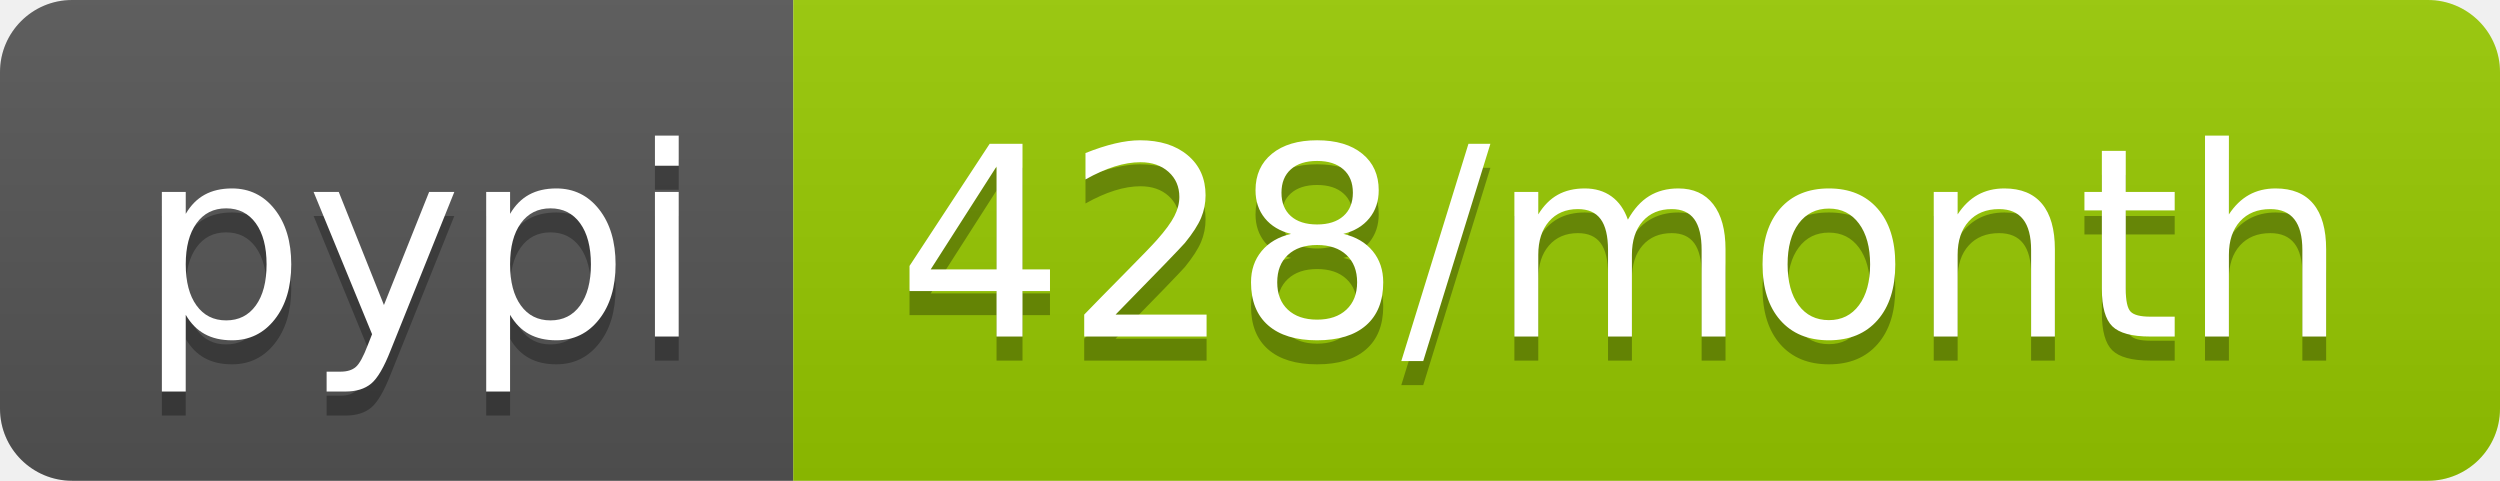
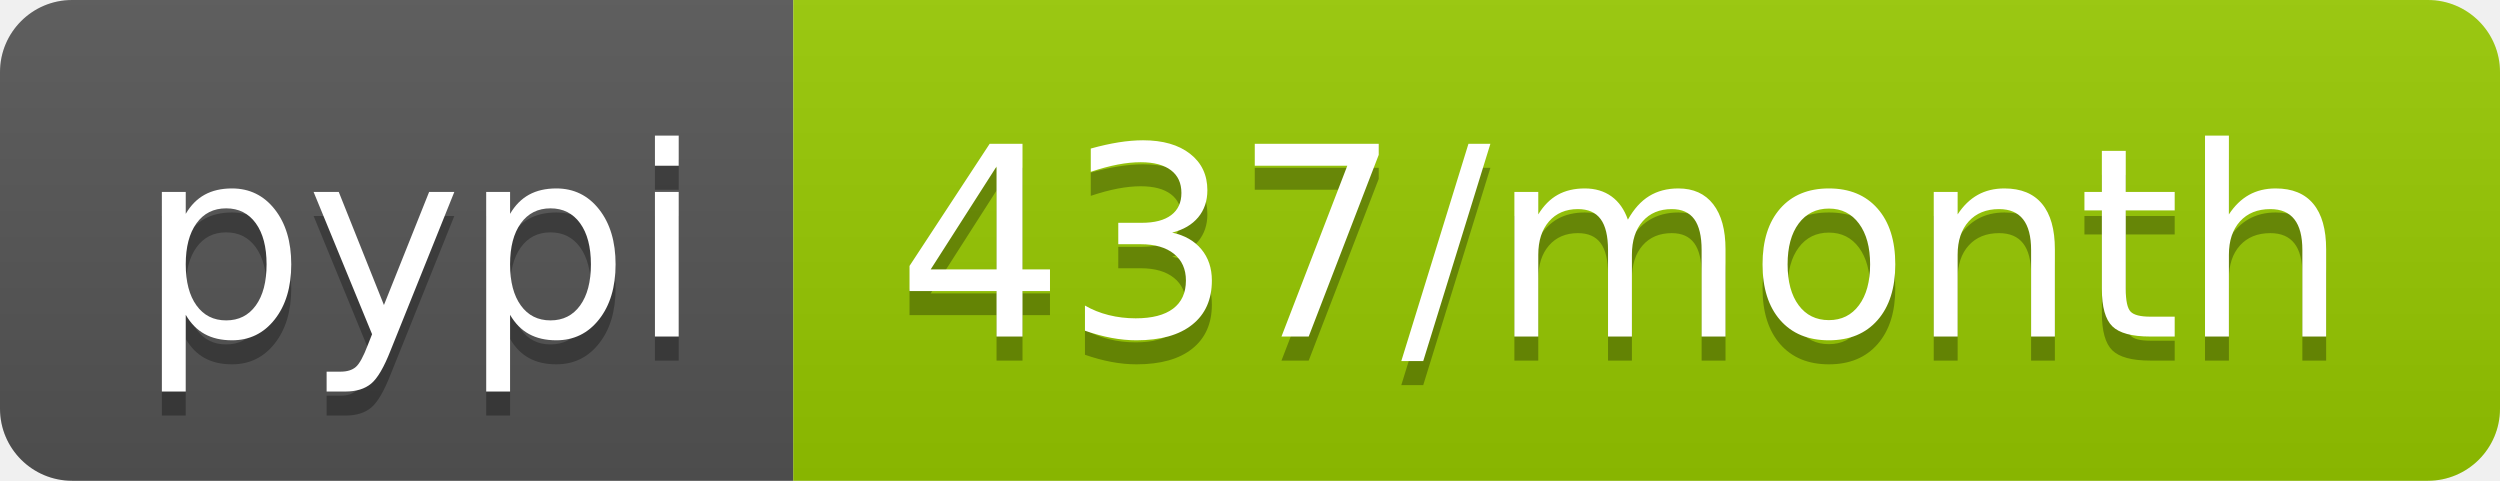
<svg xmlns="http://www.w3.org/2000/svg" width="104" height="20">
  <linearGradient id="b" x2="0" y2="100%">
    <stop offset="0" stop-color="#bbb" stop-opacity=".1" />
    <stop offset="1" stop-opacity=".1" />
  </linearGradient>
  <clipPath id="a">
    <rect width="104" height="20" rx="3" fill="#fff" />
  </clipPath>
  <g clip-path="url(#a)">
    <path fill="#555" d="M0 0h33v20H0z" />
    <path fill="#97ca00" d="M33 0h71v20H33z" />
    <path fill="url(#b)" d="M0 0h104v20H0z" />
  </g>
  <g fill="#fff" text-anchor="middle" font-family="DejaVu Sans,Verdana,Geneva,sans-serif" font-size="110">
    <text x="175" y="150" fill="#010101" fill-opacity=".3" transform="scale(.1)" textLength="230">pypi</text>
    <text x="175" y="140" transform="scale(.1)" textLength="230">pypi</text>
-     <text x="675" y="150" fill="#010101" fill-opacity=".3" transform="scale(.1)" textLength="610">428/month</text>
-     <text x="675" y="140" transform="scale(.1)" textLength="610">428/month</text>
+     <text x="675" y="150" fill="#010101" fill-opacity=".3" transform="scale(.1)" textLength="610">437/month</text>
+     <text x="675" y="140" transform="scale(.1)" textLength="610">437/month</text>
  </g>
</svg>
